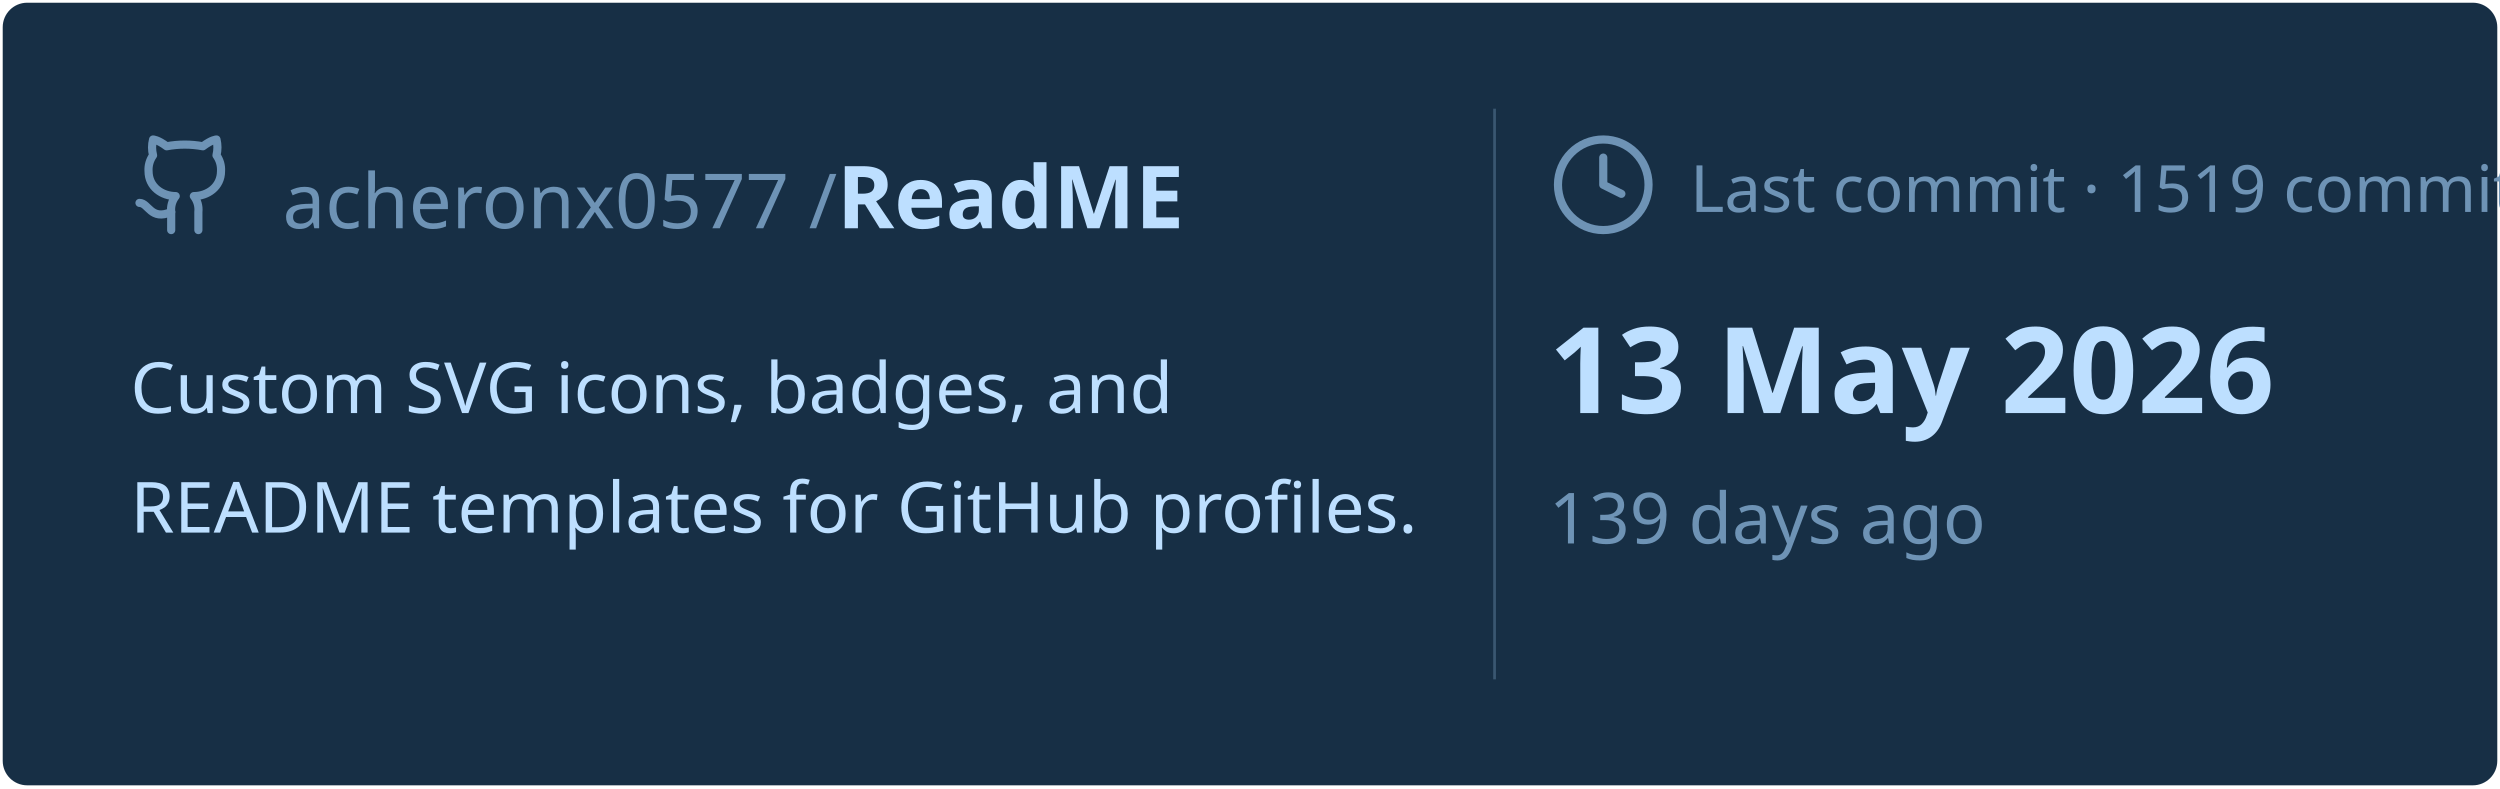
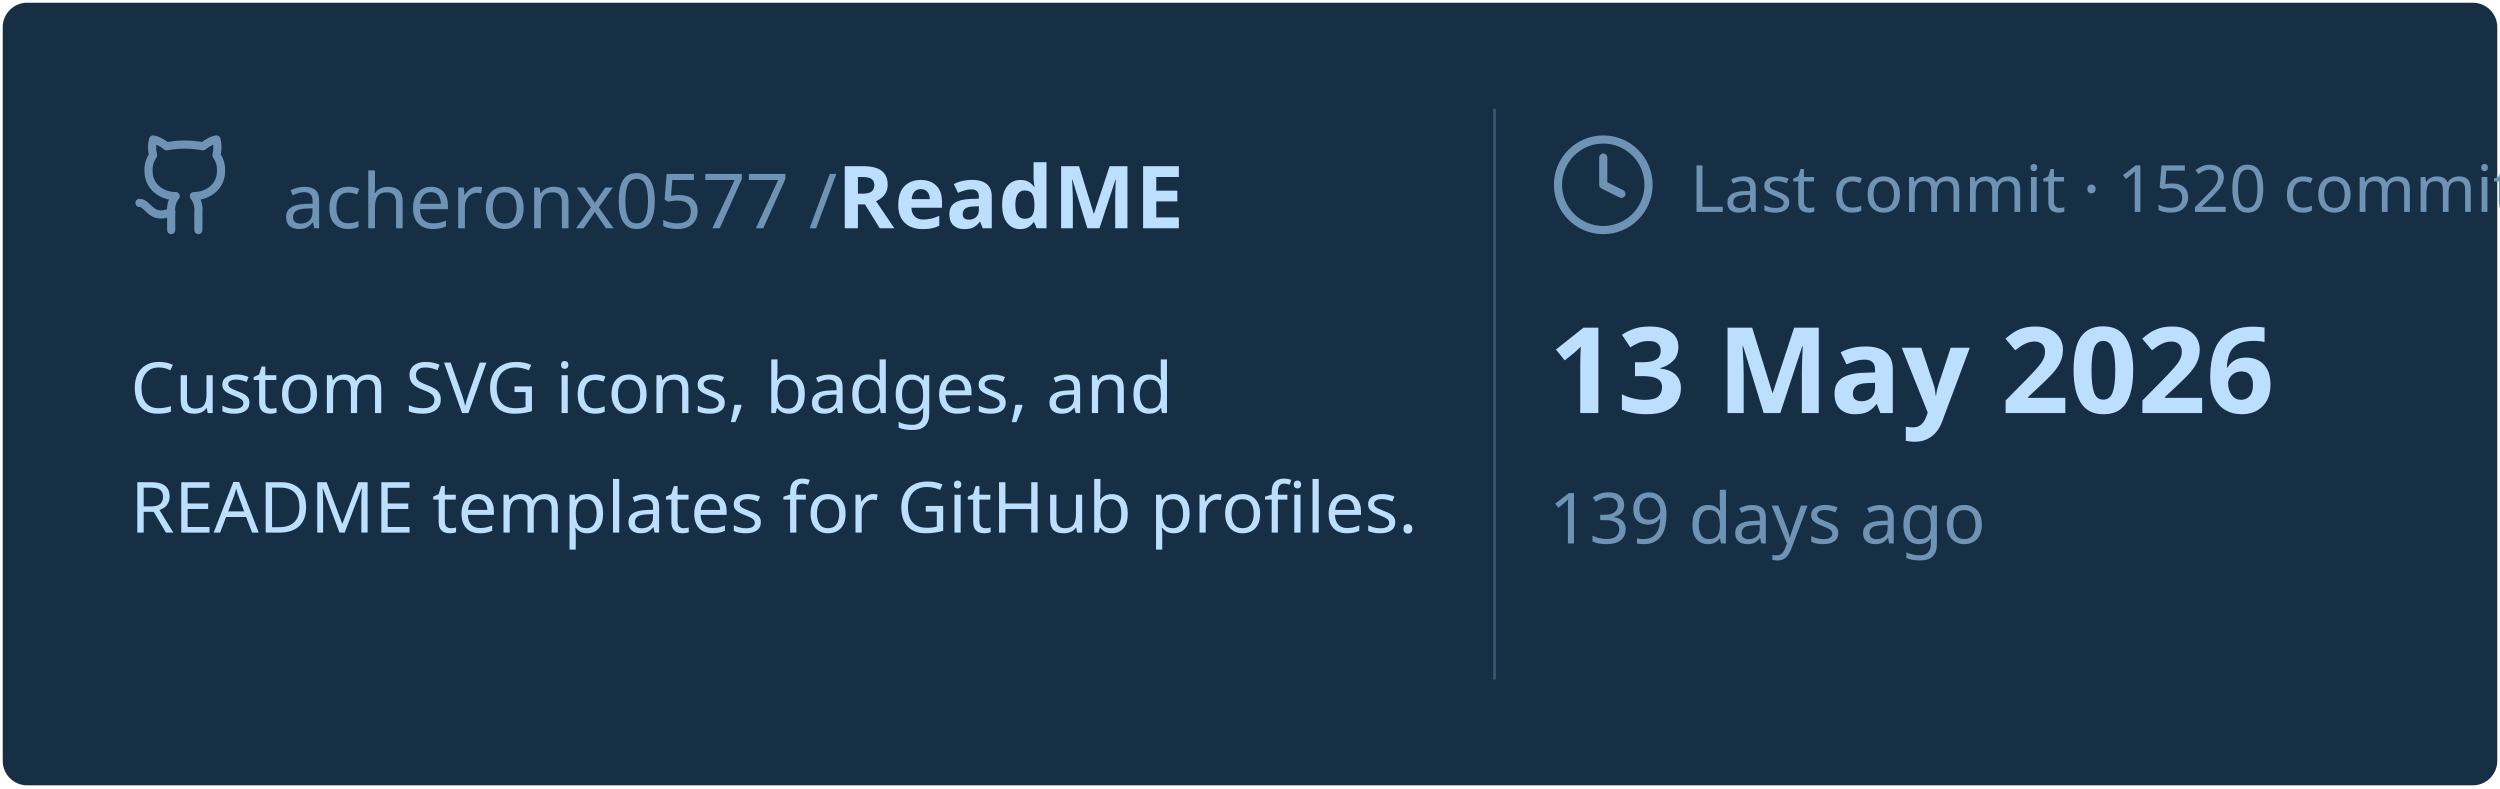
<svg xmlns="http://www.w3.org/2000/svg" viewBox="0 0 460 145" width="460px" height="145px">
  <rect stroke="#000000" stroke-opacity="0" fill="#172F45" rx="4.5" x="0.5" y="0.5" width="459" height="144" />
  <g transform="translate(24, 42)">
    <svg x="0" y="-18" width="20" height="20" viewBox="0 0 24 24" fill="none" stroke="#6E93B5" stroke-width="1.8" stroke-linecap="round" stroke-linejoin="round">
      <path d="M15 22v-4a4.8 4.8 0 0 0-1-3.5c3 0 6-2 6-5.5.08-1.25-.27-2.48-1-3.5.28-1.15.28-2.35 0-3.5 0 0-1 0-3 1.5-2.64-.5-5.36-.5-8 0C6 2 5 2 5 2c-.3 1.15-.3 2.35 0 3.5A5.403 5.403 0 0 0 4 9c0 3.5 3 5.5 6 5.5-.39.49-.68 1.05-.85 1.65-.17.6-.22 1.23-.15 1.85v4" />
      <path d="M9 18c-4.51 2-5-2-7-2" />
    </svg>
    <text x="28" y="0" font-family="&quot;Segoe UI&quot;, Ubuntu, sans-serif" font-size="14" font-weight="400" fill="#6E93B5">acheronx0577 /</text>
    <text x="130" y="0" font-family="&quot;Segoe UI&quot;, Ubuntu, sans-serif" font-size="16" font-weight="700" fill="#BDDFFF">ReadME</text>
  </g>
  <text x="24" y="76" font-family="&quot;Segoe UI&quot;, Ubuntu, sans-serif" font-size="13" font-weight="400" fill="#BDDFFF">Custom SVG icons, badges, and</text>
  <text x="24" y="98" font-family="&quot;Segoe UI&quot;, Ubuntu, sans-serif" font-size="13" font-weight="400" fill="#BDDFFF">README templates for GitHub profiles.</text>
  <line x1="275" y1="20" x2="275" y2="125" stroke="#6E93B5" stroke-width="0.5" stroke-opacity="0.4" />
  <svg x="285" y="24" width="20" height="20" viewBox="0 0 24 24" fill="none" stroke="#6E93B5" stroke-width="1.8" stroke-linecap="round" stroke-linejoin="round">
    <circle cx="12" cy="12" r="10" />
    <polyline points="12 6 12 12 16 14" />
  </svg>
-   <text x="311" y="39" font-family="&quot;Segoe UI&quot;, Ubuntu, sans-serif" font-size="12" font-weight="400" fill="#6E93B5">Last commit · 1519 commits</text>
+   <text x="311" y="39" font-family="&quot;Segoe UI&quot;, Ubuntu, sans-serif" font-size="12" font-weight="400" fill="#6E93B5">Last commit · 1520 commits</text>
  <text x="285" y="76" font-family="&quot;Segoe UI&quot;, Ubuntu, sans-serif" font-size="22" font-weight="700" fill="#BDDFFF">13 May 2026</text>
  <text x="285" y="100" font-family="&quot;Segoe UI&quot;, Ubuntu, sans-serif" font-size="13" font-weight="400" fill="#6E93B5">139 days ago</text>
</svg>
